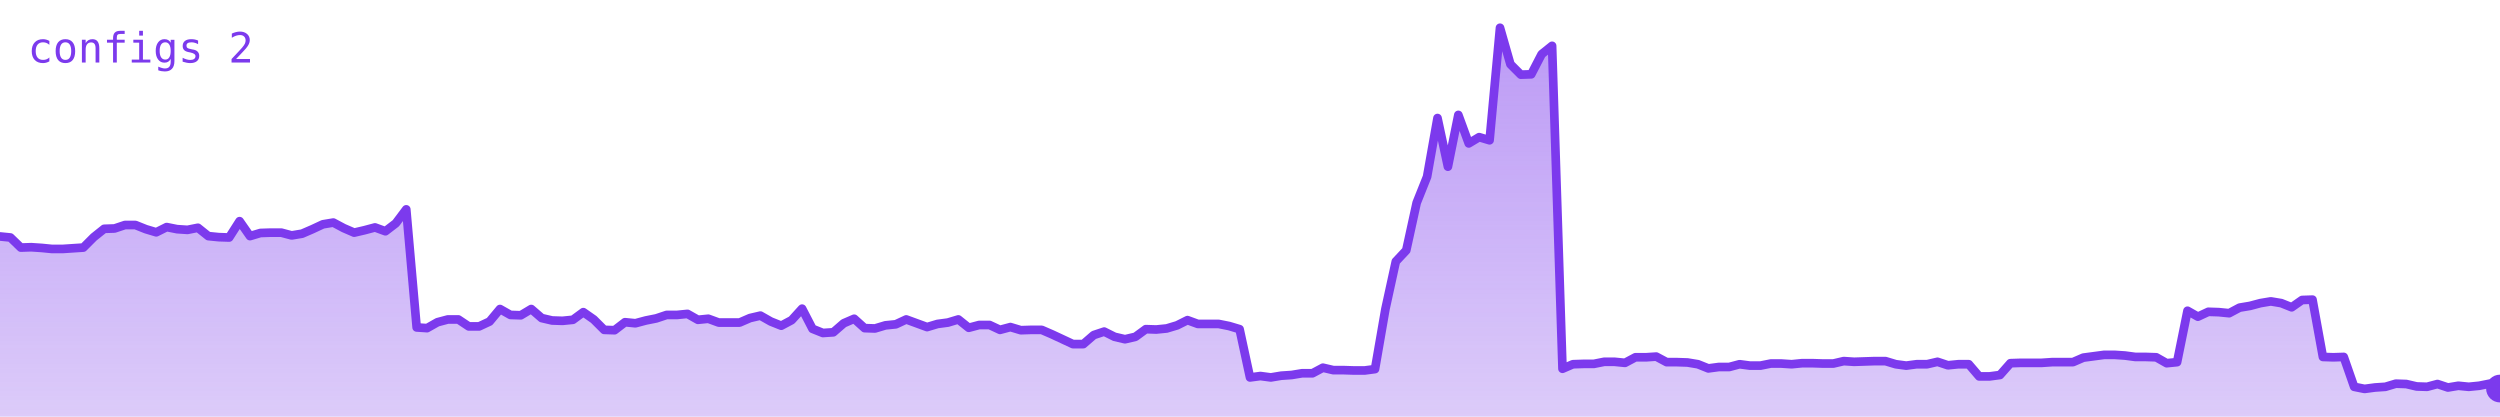
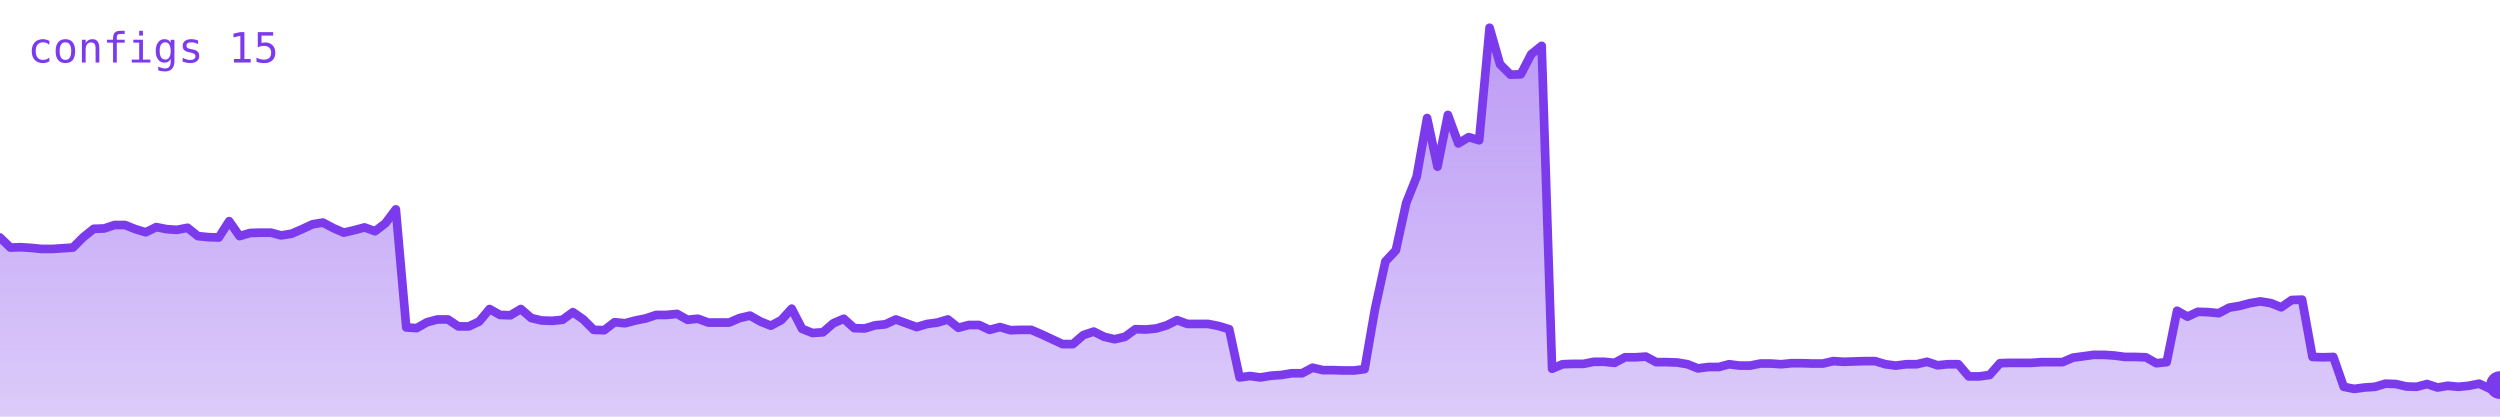
<svg xmlns="http://www.w3.org/2000/svg" viewBox="0 0 720 120" width="720" height="120" role="img" aria-label="configs">
  <defs>
    <linearGradient id="g" x1="0" y1="0" x2="0" y2="1">
      <stop offset="0%" stop-color="#7c3aed" stop-opacity="0.35" />
      <stop offset="100%" stop-color="#7c3aed" stop-opacity="0.02" />
    </linearGradient>
  </defs>
-   <polygon points="0,120 0.0,68.1 3.0,68.4 6.0,71.3 9.0,71.2 12.0,71.4 15.0,71.7 18.0,71.7 21.0,71.5 24.0,71.3 27.0,68.3 30.0,65.9 33.0,65.8 36.0,64.8 39.0,64.8 42.0,66.0 45.0,66.9 48.0,65.4 51.0,66.0 54.0,66.2 57.0,65.6 60.0,68.0 63.0,68.3 66.0,68.4 69.0,63.7 72.0,68.0 75.0,67.1 78.0,67.0 81.0,67.0 84.0,67.8 87.0,67.3 90.0,66.0 93.0,64.6 96.0,64.1 99.0,65.7 102.0,67.0 105.0,66.3 108.0,65.5 111.0,66.6 114.0,64.3 117.0,60.3 120.0,94.3 123.0,94.5 126.0,92.8 129.0,92.0 132.0,92.0 135.0,94.0 138.0,94.0 141.0,92.6 144.0,89.0 147.0,90.7 150.0,90.8 153.0,89.0 156.0,91.6 159.0,92.3 162.0,92.4 165.0,92.1 168.0,89.9 171.0,92.0 174.0,95.0 177.0,95.1 180.0,92.8 183.0,93.1 186.0,92.3 189.0,91.7 192.0,90.7 195.0,90.7 198.0,90.4 201.0,92.1 204.0,91.8 207.0,92.9 210.0,92.9 213.0,92.9 216.0,91.6 219.0,90.9 222.0,92.6 225.0,93.8 228.0,92.2 231.0,88.9 234.0,94.7 237.0,95.9 240.0,95.7 243.0,93.1 246.0,91.8 249.0,94.5 252.0,94.6 255.0,93.7 258.0,93.4 261.0,92.0 264.0,93.1 267.0,94.2 270.0,93.3 273.0,92.9 276.0,92.0 279.0,94.4 282.0,93.6 285.0,93.6 288.0,95.0 291.0,94.2 294.0,95.1 297.0,95.0 300.0,95.0 303.0,96.3 306.0,97.7 309.0,99.1 312.0,99.1 315.0,96.5 318.0,95.5 321.0,97.0 324.0,97.7 327.0,97.0 330.0,94.8 333.0,94.9 336.0,94.6 339.0,93.7 342.0,92.2 345.0,93.3 348.0,93.3 351.0,93.3 354.0,93.9 357.0,94.8 360.0,108.7 363.0,108.3 366.0,108.7 369.0,108.2 372.0,108.0 375.0,107.5 378.0,107.5 381.0,105.9 384.0,106.6 387.0,106.6 390.0,106.7 393.0,106.7 396.0,106.3 399.0,89.0 402.0,75.3 405.0,72.1 408.0,58.4 411.0,50.9 414.0,34.0 417.0,48.0 420.0,33.1 423.0,41.3 426.0,39.5 429.0,40.4 432.0,8.0 435.0,18.5 438.0,21.5 441.0,21.4 444.0,15.6 447.0,13.2 450.0,106.2 453.0,104.9 456.0,104.8 459.0,104.8 462.0,104.2 465.0,104.2 468.0,104.5 471.0,102.9 474.0,102.9 477.0,102.7 480.0,104.3 483.0,104.3 486.0,104.4 489.0,104.9 492.0,106.1 495.0,105.7 498.0,105.7 501.0,104.9 504.0,105.3 507.0,105.3 510.0,104.7 513.0,104.7 516.0,104.9 519.0,104.6 522.0,104.6 525.0,104.7 528.0,104.7 531.0,104.0 534.0,104.2 537.0,104.1 540.0,104.0 543.0,104.0 546.0,104.9 549.0,105.3 552.0,104.9 555.0,104.9 558.0,104.2 561.0,105.2 564.0,104.9 567.0,104.9 570.0,108.4 573.0,108.4 576.0,108.0 579.0,104.6 582.0,104.5 585.0,104.5 588.0,104.5 591.0,104.3 594.0,104.3 597.0,104.3 600.0,103.0 603.0,102.6 606.0,102.2 609.0,102.2 612.0,102.4 615.0,102.8 618.0,102.8 621.0,102.9 624.0,104.6 627.0,104.3 630.0,89.5 633.0,91.2 636.0,89.8 639.0,89.9 642.0,90.2 645.0,88.6 648.0,88.1 651.0,87.3 654.0,86.8 657.0,87.3 660.0,88.5 663.0,86.4 666.0,86.3 669.0,102.8 672.0,102.9 675.0,102.8 678.0,111.4 681.0,112.0 684.0,111.6 687.0,111.4 690.0,110.5 693.0,110.6 696.0,111.3 699.0,111.4 702.0,110.6 705.0,111.6 708.0,111.1 711.0,111.4 714.0,111.1 717.0,110.5 720.0,111.9 720,120" fill="#7c3aed" opacity="0.25" />
-   <polygon points="0,120 0.0,68.1 3.0,68.4 6.0,71.3 9.0,71.2 12.0,71.4 15.0,71.7 18.0,71.7 21.0,71.5 24.0,71.3 27.0,68.3 30.0,65.9 33.0,65.8 36.0,64.8 39.0,64.8 42.0,66.0 45.0,66.9 48.0,65.4 51.0,66.0 54.0,66.2 57.0,65.6 60.0,68.0 63.0,68.3 66.0,68.4 69.0,63.7 72.0,68.0 75.0,67.1 78.0,67.0 81.0,67.0 84.0,67.8 87.0,67.3 90.0,66.0 93.0,64.6 96.0,64.1 99.0,65.7 102.0,67.0 105.0,66.3 108.0,65.5 111.0,66.6 114.0,64.3 117.0,60.3 120.0,94.3 123.0,94.5 126.0,92.8 129.0,92.0 132.0,92.0 135.0,94.0 138.0,94.0 141.0,92.6 144.0,89.0 147.0,90.7 150.0,90.8 153.0,89.0 156.0,91.6 159.0,92.3 162.0,92.4 165.0,92.1 168.0,89.9 171.0,92.0 174.0,95.0 177.0,95.1 180.0,92.8 183.0,93.1 186.0,92.3 189.0,91.7 192.0,90.7 195.0,90.7 198.0,90.4 201.0,92.1 204.0,91.8 207.0,92.9 210.0,92.9 213.0,92.9 216.0,91.6 219.0,90.9 222.0,92.6 225.0,93.8 228.0,92.2 231.0,88.9 234.0,94.7 237.0,95.9 240.0,95.7 243.0,93.1 246.0,91.8 249.0,94.5 252.0,94.6 255.0,93.7 258.0,93.4 261.0,92.0 264.0,93.1 267.0,94.2 270.0,93.3 273.0,92.9 276.0,92.0 279.0,94.4 282.0,93.6 285.0,93.6 288.0,95.0 291.0,94.2 294.0,95.1 297.0,95.0 300.0,95.0 303.0,96.3 306.0,97.7 309.0,99.1 312.0,99.1 315.0,96.5 318.0,95.5 321.0,97.0 324.0,97.7 327.0,97.0 330.0,94.8 333.0,94.9 336.0,94.6 339.0,93.7 342.0,92.2 345.0,93.3 348.0,93.3 351.0,93.3 354.0,93.9 357.0,94.8 360.0,108.7 363.0,108.3 366.0,108.7 369.0,108.2 372.0,108.0 375.0,107.5 378.0,107.5 381.0,105.9 384.0,106.6 387.0,106.6 390.0,106.7 393.0,106.7 396.0,106.3 399.0,89.0 402.0,75.3 405.0,72.1 408.0,58.4 411.0,50.9 414.0,34.0 417.0,48.0 420.0,33.1 423.0,41.3 426.0,39.5 429.0,40.4 432.0,8.0 435.0,18.5 438.0,21.5 441.0,21.4 444.0,15.6 447.0,13.2 450.0,106.2 453.0,104.9 456.0,104.8 459.0,104.8 462.0,104.2 465.0,104.2 468.0,104.5 471.0,102.9 474.0,102.9 477.0,102.7 480.0,104.3 483.0,104.3 486.0,104.4 489.0,104.9 492.0,106.1 495.0,105.7 498.0,105.7 501.0,104.9 504.0,105.3 507.0,105.3 510.0,104.7 513.0,104.7 516.0,104.9 519.0,104.6 522.0,104.6 525.0,104.7 528.0,104.7 531.0,104.0 534.0,104.2 537.0,104.1 540.0,104.0 543.0,104.0 546.0,104.9 549.0,105.3 552.0,104.9 555.0,104.9 558.0,104.2 561.0,105.2 564.0,104.9 567.0,104.9 570.0,108.4 573.0,108.4 576.0,108.0 579.0,104.6 582.0,104.5 585.0,104.5 588.0,104.5 591.0,104.3 594.0,104.3 597.0,104.3 600.0,103.0 603.0,102.6 606.0,102.2 609.0,102.2 612.0,102.4 615.0,102.8 618.0,102.8 621.0,102.9 624.0,104.6 627.0,104.3 630.0,89.5 633.0,91.2 636.0,89.8 639.0,89.9 642.0,90.2 645.0,88.6 648.0,88.1 651.0,87.3 654.0,86.8 657.0,87.3 660.0,88.5 663.0,86.4 666.0,86.3 669.0,102.8 672.0,102.9 675.0,102.8 678.0,111.4 681.0,112.0 684.0,111.6 687.0,111.4 690.0,110.5 693.0,110.6 696.0,111.3 699.0,111.4 702.0,110.6 705.0,111.6 708.0,111.1 711.0,111.4 714.0,111.1 717.0,110.5 720.0,111.9 720,120" fill="url(#g)" />
-   <polyline points="0.0,68.1 3.0,68.4 6.0,71.3 9.0,71.2 12.0,71.4 15.0,71.7 18.0,71.7 21.0,71.5 24.0,71.3 27.0,68.3 30.0,65.9 33.0,65.8 36.0,64.8 39.0,64.8 42.0,66.0 45.0,66.9 48.0,65.4 51.0,66.0 54.0,66.2 57.0,65.6 60.0,68.0 63.0,68.3 66.0,68.4 69.0,63.7 72.0,68.0 75.0,67.1 78.0,67.0 81.0,67.0 84.0,67.8 87.0,67.3 90.0,66.0 93.0,64.6 96.0,64.1 99.0,65.7 102.0,67.0 105.0,66.3 108.0,65.5 111.0,66.6 114.0,64.3 117.0,60.3 120.0,94.3 123.0,94.5 126.0,92.8 129.0,92.0 132.0,92.0 135.0,94.0 138.0,94.0 141.0,92.6 144.0,89.0 147.0,90.7 150.0,90.8 153.0,89.0 156.0,91.6 159.0,92.3 162.0,92.4 165.0,92.1 168.0,89.9 171.0,92.0 174.0,95.0 177.0,95.1 180.0,92.8 183.0,93.1 186.0,92.3 189.0,91.7 192.0,90.7 195.0,90.7 198.0,90.4 201.0,92.1 204.0,91.8 207.0,92.9 210.0,92.9 213.0,92.9 216.0,91.6 219.0,90.9 222.0,92.6 225.0,93.8 228.0,92.2 231.0,88.9 234.0,94.7 237.0,95.9 240.0,95.7 243.0,93.1 246.0,91.8 249.0,94.5 252.0,94.6 255.0,93.7 258.0,93.4 261.0,92.0 264.0,93.1 267.0,94.2 270.0,93.3 273.0,92.9 276.0,92.0 279.0,94.4 282.0,93.6 285.0,93.6 288.0,95.0 291.0,94.2 294.0,95.1 297.0,95.0 300.0,95.0 303.0,96.3 306.0,97.7 309.0,99.1 312.0,99.1 315.0,96.5 318.0,95.5 321.0,97.0 324.0,97.7 327.0,97.0 330.0,94.8 333.0,94.9 336.0,94.6 339.0,93.7 342.0,92.2 345.0,93.3 348.0,93.3 351.0,93.3 354.0,93.9 357.0,94.8 360.0,108.7 363.0,108.3 366.0,108.7 369.0,108.2 372.0,108.0 375.0,107.5 378.0,107.5 381.0,105.9 384.0,106.6 387.0,106.6 390.0,106.7 393.0,106.7 396.0,106.3 399.0,89.0 402.0,75.3 405.0,72.1 408.0,58.4 411.0,50.9 414.0,34.0 417.0,48.0 420.0,33.1 423.0,41.3 426.0,39.5 429.0,40.4 432.0,8.0 435.0,18.5 438.0,21.5 441.0,21.4 444.0,15.6 447.0,13.2 450.0,106.2 453.0,104.9 456.0,104.8 459.0,104.8 462.0,104.2 465.0,104.2 468.0,104.5 471.0,102.9 474.0,102.9 477.0,102.7 480.0,104.3 483.0,104.3 486.0,104.4 489.0,104.9 492.0,106.1 495.0,105.7 498.0,105.7 501.0,104.9 504.0,105.3 507.0,105.3 510.0,104.7 513.0,104.7 516.0,104.9 519.0,104.6 522.0,104.6 525.0,104.7 528.0,104.7 531.0,104.0 534.0,104.2 537.0,104.1 540.0,104.0 543.0,104.0 546.0,104.9 549.0,105.3 552.0,104.9 555.0,104.9 558.0,104.2 561.0,105.2 564.0,104.9 567.0,104.9 570.0,108.4 573.0,108.4 576.0,108.0 579.0,104.6 582.0,104.5 585.0,104.5 588.0,104.5 591.0,104.3 594.0,104.3 597.0,104.3 600.0,103.0 603.0,102.6 606.0,102.2 609.0,102.2 612.0,102.4 615.0,102.8 618.0,102.8 621.0,102.9 624.0,104.6 627.0,104.3 630.0,89.5 633.0,91.2 636.0,89.8 639.0,89.9 642.0,90.2 645.0,88.6 648.0,88.1 651.0,87.3 654.0,86.8 657.0,87.3 660.0,88.5 663.0,86.4 666.0,86.3 669.0,102.8 672.0,102.9 675.0,102.8 678.0,111.4 681.0,112.0 684.0,111.6 687.0,111.4 690.0,110.5 693.0,110.6 696.0,111.3 699.0,111.4 702.0,110.6 705.0,111.6 708.0,111.1 711.0,111.4 714.0,111.1 717.0,110.5 720.0,111.9" fill="none" stroke="#7c3aed" stroke-width="2.5" stroke-linejoin="round" stroke-linecap="round" />
-   <circle cx="720.0" cy="111.9" r="4" fill="#7c3aed" />
-   <text x="8" y="18" font-family="monospace" font-size="12" fill="#7c3aed">configs 2</text>
+   <polygon points="0,120 0.0,68.4 3.0,71.3 6.0,71.2 9.0,71.4 12.0,71.7 15.0,71.7 18.0,71.5 21.0,71.3 24.0,68.3 27.0,65.9 30.0,65.8 33.0,64.8 36.0,64.8 39.0,66.0 42.0,66.9 45.0,65.4 48.0,66.0 51.0,66.2 54.0,65.6 57.0,68.0 60.0,68.3 63.0,68.4 66.0,63.7 69.0,68.0 72.0,67.1 75.0,67.0 78.0,67.0 81.0,67.8 84.0,67.3 87.0,66.0 90.0,64.6 93.0,64.1 96.0,65.7 99.0,67.0 102.0,66.3 105.0,65.5 108.0,66.6 111.0,64.3 114.0,60.3 117.0,94.3 120.0,94.5 123.0,92.8 126.0,92.0 129.0,92.0 132.0,94.0 135.0,94.0 138.0,92.6 141.0,89.0 144.0,90.7 147.0,90.8 150.0,89.0 153.0,91.6 156.0,92.3 159.0,92.4 162.0,92.1 165.0,89.9 168.0,92.0 171.0,95.0 174.0,95.1 177.0,92.8 180.0,93.1 183.0,92.3 186.0,91.7 189.0,90.7 192.0,90.7 195.0,90.4 198.0,92.1 201.0,91.8 204.0,92.9 207.0,92.9 210.0,92.9 213.0,91.6 216.0,90.9 219.0,92.6 222.0,93.8 225.0,92.2 228.0,88.9 231.0,94.7 234.0,95.9 237.0,95.7 240.0,93.1 243.0,91.8 246.0,94.5 249.0,94.6 252.0,93.7 255.0,93.4 258.0,92.0 261.0,93.1 264.0,94.2 267.0,93.3 270.0,92.9 273.0,92.0 276.0,94.4 279.0,93.6 282.0,93.6 285.0,95.0 288.0,94.2 291.0,95.1 294.0,95.0 297.0,95.0 300.0,96.3 303.0,97.7 306.0,99.1 309.0,99.1 312.0,96.5 315.0,95.5 318.0,97.0 321.0,97.7 324.0,97.0 327.0,94.8 330.0,94.9 333.0,94.6 336.0,93.7 339.0,92.2 342.0,93.3 345.0,93.3 348.0,93.3 351.0,93.9 354.0,94.8 357.0,108.7 360.0,108.3 363.0,108.7 366.0,108.2 369.0,108.0 372.0,107.5 375.0,107.5 378.0,105.9 381.0,106.6 384.0,106.6 387.0,106.7 390.0,106.7 393.0,106.3 396.0,89.0 399.0,75.3 402.0,72.1 405.0,58.4 408.0,50.9 411.0,34.0 414.0,48.0 417.0,33.1 420.0,41.3 423.0,39.5 426.0,40.4 429.0,8.0 432.0,18.5 435.0,21.5 438.0,21.4 441.0,15.6 444.0,13.2 447.0,106.2 450.0,104.9 453.0,104.8 456.0,104.8 459.0,104.2 462.0,104.2 465.0,104.5 468.0,102.9 471.0,102.9 474.0,102.7 477.0,104.3 480.0,104.3 483.0,104.4 486.0,104.9 489.0,106.1 492.0,105.7 495.0,105.7 498.0,104.9 501.0,105.3 504.0,105.3 507.0,104.7 510.0,104.7 513.0,104.9 516.0,104.6 519.0,104.6 522.0,104.7 525.0,104.7 528.0,104.0 531.0,104.2 534.0,104.1 537.0,104.0 540.0,104.0 543.0,104.9 546.0,105.3 549.0,104.9 552.0,104.9 555.0,104.2 558.0,105.2 561.0,104.9 564.0,104.9 567.0,108.4 570.0,108.4 573.0,108.0 576.0,104.6 579.0,104.5 582.0,104.5 585.0,104.5 588.0,104.3 591.0,104.3 594.0,104.3 597.0,103.0 600.0,102.6 603.0,102.2 606.0,102.2 609.0,102.4 612.0,102.8 615.0,102.8 618.0,102.9 621.0,104.6 624.0,104.3 627.0,89.5 630.0,91.2 633.0,89.8 636.0,89.9 639.0,90.2 642.0,88.6 645.0,88.1 648.0,87.3 651.0,86.8 654.0,87.3 657.0,88.5 660.0,86.4 663.0,86.3 666.0,102.8 669.0,102.9 672.0,102.8 675.0,111.4 678.0,112.0 681.0,111.6 684.0,111.4 687.0,110.5 690.0,110.6 693.0,111.3 696.0,111.4 699.0,110.6 702.0,111.6 705.0,111.1 708.0,111.4 711.0,111.1 714.0,110.5 717.0,111.9 720.0,110.9 720,120" fill="#7c3aed" opacity="0.25" />
+   <polygon points="0,120 0.0,68.4 3.0,71.3 6.0,71.2 9.0,71.4 12.0,71.7 15.0,71.7 18.0,71.5 21.0,71.3 24.0,68.3 27.0,65.9 30.0,65.8 33.0,64.8 36.0,64.8 39.0,66.0 42.0,66.9 45.0,65.4 48.0,66.0 51.0,66.2 54.0,65.6 57.0,68.0 60.0,68.3 63.0,68.4 66.0,63.7 69.0,68.0 72.0,67.1 75.0,67.0 78.0,67.0 81.0,67.8 84.0,67.3 87.0,66.0 90.0,64.6 93.0,64.1 96.0,65.7 99.0,67.0 102.0,66.3 105.0,65.5 108.0,66.6 111.0,64.3 114.0,60.3 117.0,94.3 120.0,94.5 123.0,92.8 126.0,92.0 129.0,92.0 132.0,94.0 135.0,94.0 138.0,92.6 141.0,89.0 144.0,90.7 147.0,90.8 150.0,89.0 153.0,91.6 156.0,92.3 159.0,92.4 162.0,92.1 165.0,89.9 168.0,92.0 171.0,95.0 174.0,95.1 177.0,92.8 180.0,93.1 183.0,92.3 186.0,91.7 189.0,90.7 192.0,90.7 195.0,90.4 198.0,92.1 201.0,91.8 204.0,92.9 207.0,92.9 210.0,92.9 213.0,91.6 216.0,90.9 219.0,92.6 222.0,93.8 225.0,92.2 228.0,88.9 231.0,94.7 234.0,95.9 237.0,95.7 240.0,93.1 243.0,91.8 246.0,94.5 249.0,94.6 252.0,93.7 255.0,93.4 258.0,92.0 261.0,93.1 264.0,94.2 267.0,93.3 270.0,92.9 273.0,92.0 276.0,94.4 279.0,93.6 282.0,93.6 285.0,95.0 288.0,94.2 291.0,95.1 294.0,95.0 297.0,95.0 300.0,96.3 303.0,97.7 306.0,99.1 309.0,99.1 312.0,96.5 315.0,95.5 318.0,97.0 321.0,97.7 324.0,97.0 327.0,94.8 330.0,94.9 333.0,94.6 336.0,93.7 339.0,92.2 342.0,93.3 345.0,93.3 348.0,93.3 351.0,93.9 354.0,94.8 357.0,108.7 360.0,108.3 363.0,108.7 366.0,108.2 369.0,108.0 372.0,107.5 375.0,107.5 378.0,105.9 381.0,106.6 384.0,106.6 387.0,106.7 390.0,106.7 393.0,106.3 396.0,89.0 399.0,75.3 402.0,72.1 405.0,58.4 408.0,50.9 411.0,34.0 414.0,48.0 417.0,33.1 420.0,41.3 423.0,39.5 426.0,40.4 429.0,8.0 432.0,18.5 435.0,21.5 438.0,21.4 441.0,15.6 444.0,13.2 447.0,106.2 450.0,104.9 453.0,104.8 456.0,104.8 459.0,104.2 462.0,104.2 465.0,104.5 468.0,102.9 471.0,102.9 474.0,102.7 477.0,104.3 480.0,104.3 483.0,104.4 486.0,104.9 489.0,106.1 492.0,105.7 495.0,105.7 498.0,104.9 501.0,105.3 504.0,105.3 507.0,104.7 510.0,104.7 513.0,104.9 516.0,104.6 519.0,104.6 522.0,104.7 525.0,104.7 528.0,104.0 531.0,104.2 534.0,104.1 537.0,104.0 540.0,104.0 543.0,104.9 546.0,105.3 549.0,104.9 552.0,104.9 555.0,104.2 558.0,105.2 561.0,104.9 564.0,104.9 567.0,108.4 570.0,108.4 573.0,108.0 576.0,104.6 579.0,104.5 582.0,104.5 585.0,104.5 588.0,104.3 591.0,104.3 594.0,104.3 597.0,103.0 600.0,102.6 603.0,102.2 606.0,102.2 609.0,102.4 612.0,102.8 615.0,102.8 618.0,102.9 621.0,104.6 624.0,104.3 627.0,89.5 630.0,91.2 633.0,89.8 636.0,89.9 639.0,90.2 642.0,88.6 645.0,88.1 648.0,87.3 651.0,86.8 654.0,87.3 657.0,88.5 660.0,86.4 663.0,86.3 666.0,102.8 669.0,102.9 672.0,102.8 675.0,111.4 678.0,112.0 681.0,111.6 684.0,111.4 687.0,110.5 690.0,110.6 693.0,111.3 696.0,111.4 699.0,110.6 702.0,111.6 705.0,111.1 708.0,111.4 711.0,111.1 714.0,110.5 717.0,111.9 720.0,110.9 720,120" fill="url(#g)" />
+   <polyline points="0.0,68.4 3.0,71.3 6.0,71.2 9.0,71.4 12.0,71.7 15.0,71.7 18.0,71.5 21.0,71.3 24.0,68.3 27.0,65.9 30.0,65.8 33.0,64.8 36.0,64.8 39.0,66.0 42.0,66.9 45.0,65.4 48.0,66.0 51.0,66.2 54.0,65.6 57.0,68.0 60.0,68.3 63.0,68.4 66.0,63.7 69.0,68.0 72.0,67.1 75.0,67.0 78.0,67.0 81.0,67.8 84.0,67.3 87.0,66.0 90.0,64.6 93.0,64.1 96.0,65.7 99.0,67.0 102.0,66.3 105.0,65.5 108.0,66.6 111.0,64.3 114.0,60.3 117.0,94.3 120.0,94.5 123.0,92.8 126.0,92.0 129.0,92.0 132.0,94.0 135.0,94.0 138.0,92.6 141.0,89.0 144.0,90.7 147.0,90.8 150.0,89.0 153.0,91.6 156.0,92.3 159.0,92.4 162.0,92.1 165.0,89.9 168.0,92.0 171.0,95.0 174.0,95.1 177.0,92.8 180.0,93.1 183.0,92.3 186.0,91.7 189.0,90.7 192.0,90.7 195.0,90.4 198.0,92.1 201.0,91.8 204.0,92.9 207.0,92.9 210.0,92.9 213.0,91.6 216.0,90.9 219.0,92.6 222.0,93.8 225.0,92.2 228.0,88.9 231.0,94.7 234.0,95.9 237.0,95.7 240.0,93.1 243.0,91.8 246.0,94.5 249.0,94.6 252.0,93.7 255.0,93.4 258.0,92.0 261.0,93.1 264.0,94.2 267.0,93.3 270.0,92.9 273.0,92.0 276.0,94.4 279.0,93.6 282.0,93.6 285.0,95.0 288.0,94.2 291.0,95.1 294.0,95.0 297.0,95.0 300.0,96.3 303.0,97.7 306.0,99.1 309.0,99.1 312.0,96.5 315.0,95.5 318.0,97.0 321.0,97.7 324.0,97.0 327.0,94.8 330.0,94.9 333.0,94.6 336.0,93.7 339.0,92.2 342.0,93.3 345.0,93.3 348.0,93.3 351.0,93.9 354.0,94.8 357.0,108.7 360.0,108.3 363.0,108.7 366.0,108.2 369.0,108.0 372.0,107.5 375.0,107.5 378.0,105.9 381.0,106.6 384.0,106.6 387.0,106.7 390.0,106.7 393.0,106.3 396.0,89.0 399.0,75.3 402.0,72.1 405.0,58.4 408.0,50.9 411.0,34.0 414.0,48.0 417.0,33.1 420.0,41.3 423.0,39.5 426.0,40.4 429.0,8.0 432.0,18.5 435.0,21.5 438.0,21.4 441.0,15.6 444.0,13.2 447.0,106.2 450.0,104.9 453.0,104.8 456.0,104.8 459.0,104.2 462.0,104.2 465.0,104.5 468.0,102.9 471.0,102.9 474.0,102.7 477.0,104.3 480.0,104.3 483.0,104.4 486.0,104.9 489.0,106.1 492.0,105.7 495.0,105.7 498.0,104.9 501.0,105.3 504.0,105.3 507.0,104.7 510.0,104.7 513.0,104.9 516.0,104.6 519.0,104.6 522.0,104.7 525.0,104.7 528.0,104.0 531.0,104.2 534.0,104.1 537.0,104.0 540.0,104.0 543.0,104.9 546.0,105.3 549.0,104.9 552.0,104.9 555.0,104.2 558.0,105.2 561.0,104.9 564.0,104.9 567.0,108.4 570.0,108.4 573.0,108.0 576.0,104.6 579.0,104.5 582.0,104.5 585.0,104.5 588.0,104.3 591.0,104.3 594.0,104.3 597.0,103.0 600.0,102.6 603.0,102.2 606.0,102.2 609.0,102.4 612.0,102.8 615.0,102.8 618.0,102.9 621.0,104.6 624.0,104.3 627.0,89.5 630.0,91.2 633.0,89.8 636.0,89.9 639.0,90.2 642.0,88.6 645.0,88.1 648.0,87.3 651.0,86.8 654.0,87.3 657.0,88.5 660.0,86.4 663.0,86.3 666.0,102.8 669.0,102.9 672.0,102.8 675.0,111.4 678.0,112.0 681.0,111.6 684.0,111.4 687.0,110.5 690.0,110.6 693.0,111.3 696.0,111.4 699.0,110.6 702.0,111.6 705.0,111.1 708.0,111.4 711.0,111.1 714.0,110.5 717.0,111.9 720.0,110.9" fill="none" stroke="#7c3aed" stroke-width="2.5" stroke-linejoin="round" stroke-linecap="round" />
+   <circle cx="720.0" cy="110.9" r="4" fill="#7c3aed" />
+   <text x="8" y="18" font-family="monospace" font-size="12" fill="#7c3aed">configs 15</text>
</svg>
